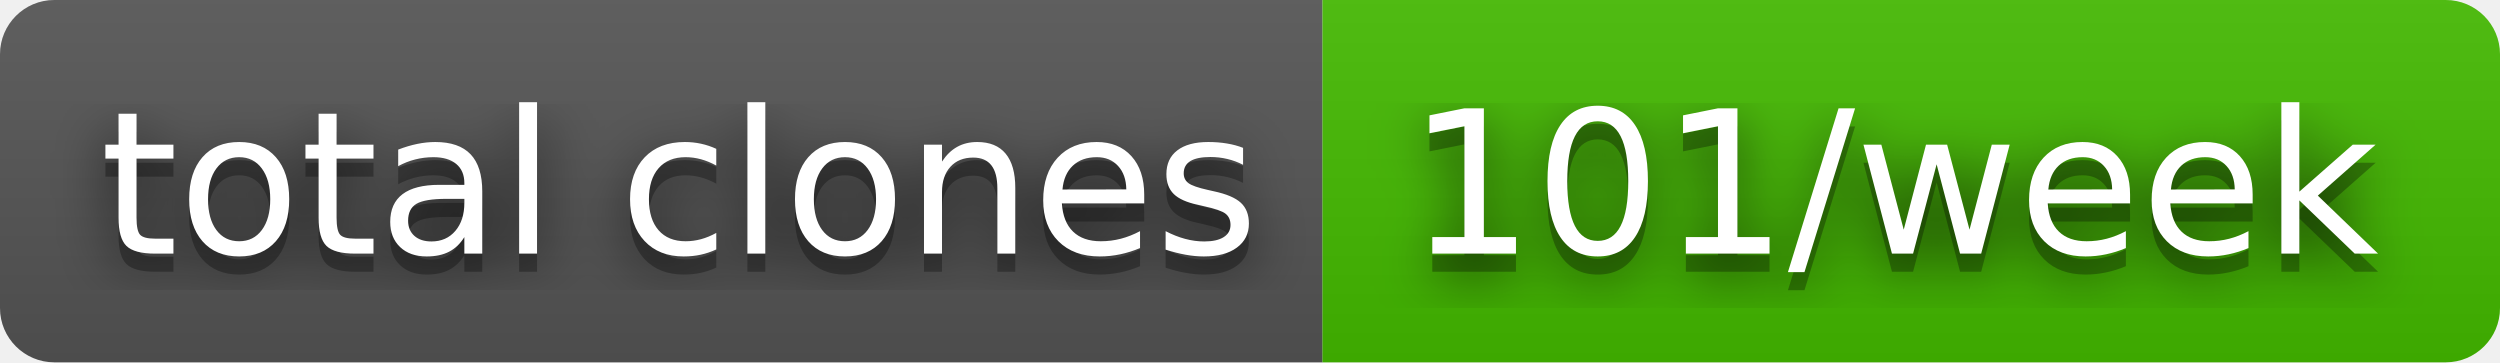
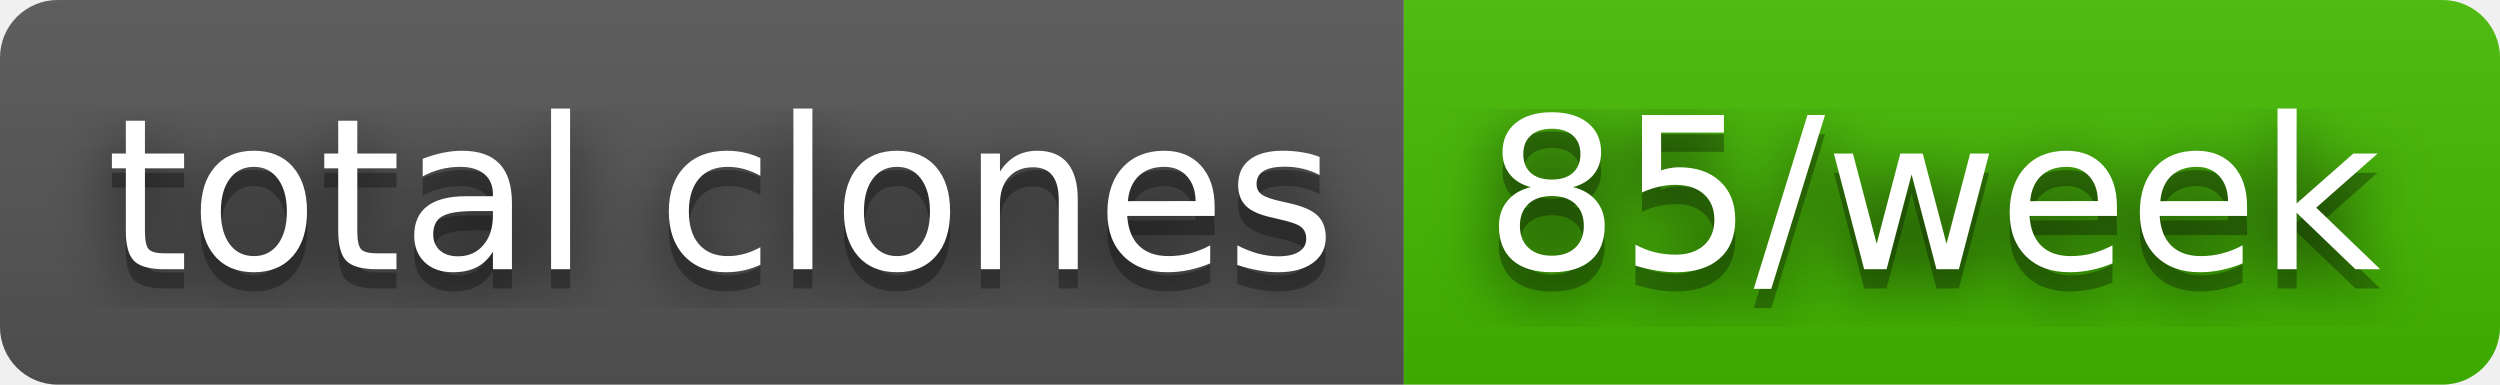
- <svg xmlns="http://www.w3.org/2000/svg" width="138" height="20" role="img" aria-label="total clones: 101/week">
+ <svg xmlns="http://www.w3.org/2000/svg" width="130" height="20" role="img" aria-label="total clones: 85/week">
  <filter id="blur">
    <feGaussianBlur in="SourceGraphic" stdDeviation="16" />
  </filter>
  <linearGradient id="s" x2="0" y2="100%">
    <stop offset="0" stop-color="#bbb" stop-opacity=".1" />
    <stop offset="1" stop-opacity=".1" />
  </linearGradient>
  <clipPath id="r">
-     <rect width="138" height="20" rx="3" fill="#fff" />
+     <rect width="130" height="20" rx="3" fill="#fff" />
  </clipPath>
  <g clip-path="url(#r)">
    <rect width="73" height="20" fill="#555" />
-     <rect x="73" width="65" height="20" fill="#4b0" />
-     <rect width="138" height="20" fill="url(#s)" />
+     <rect x="73" width="57" height="20" fill="#4b0" />
+     <rect width="130" height="20" fill="url(#s)" />
  </g>
  <g fill="#fff" text-anchor="middle" font-family="Verdana,Geneva,DejaVu Sans,sans-serif" text-rendering="geometricPrecision" font-size="110">
    <text aria-hidden="true" x="375" y="150" fill="#010101" fill-opacity=".80" filter="url(#blur)" transform="scale(.1)" textLength="630">total clones</text>
    <text aria-hidden="true" x="375" y="150" fill="#010101" fill-opacity=".3" transform="scale(.1)" textLength="630">total clones</text>
    <text x="375" y="140" transform="scale(.1)" fill="#fff" textLength="630">total clones</text>
-     <text aria-hidden="true" x="1045" y="150" fill="#010101" fill-opacity=".80" filter="url(#blur)" transform="scale(.1)" textLength="550">101/week</text>
-     <text aria-hidden="true" x="1045" y="150" fill="#010101" fill-opacity=".3" transform="scale(.1)" textLength="550">101/week</text>
-     <text x="1045" y="140" transform="scale(.1)" fill="#fff" textLength="550">101/week</text>
+     <text aria-hidden="true" x="1005" y="150" fill="#010101" fill-opacity=".80" filter="url(#blur)" transform="scale(.1)" textLength="470">85/week</text>
+     <text aria-hidden="true" x="1005" y="150" fill="#010101" fill-opacity=".3" transform="scale(.1)" textLength="470">85/week</text>
+     <text x="1005" y="140" transform="scale(.1)" fill="#fff" textLength="470">85/week</text>
  </g>
</svg>
